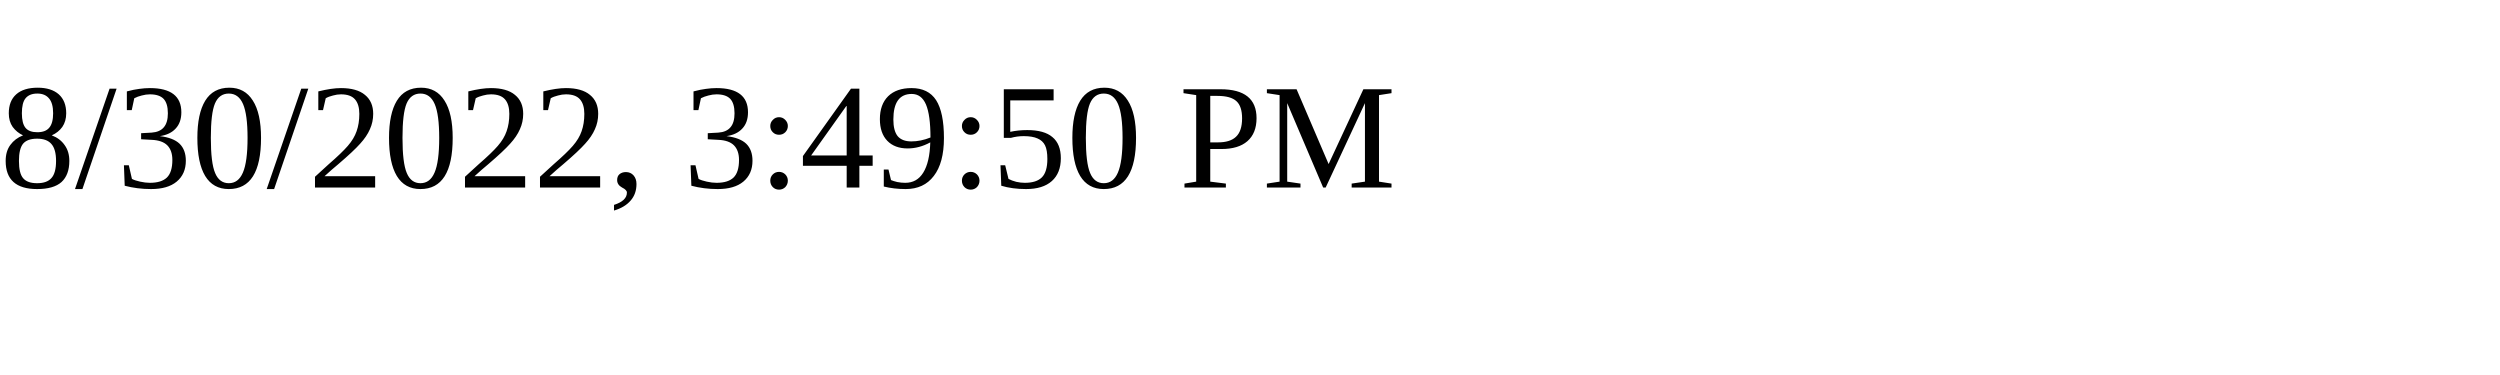
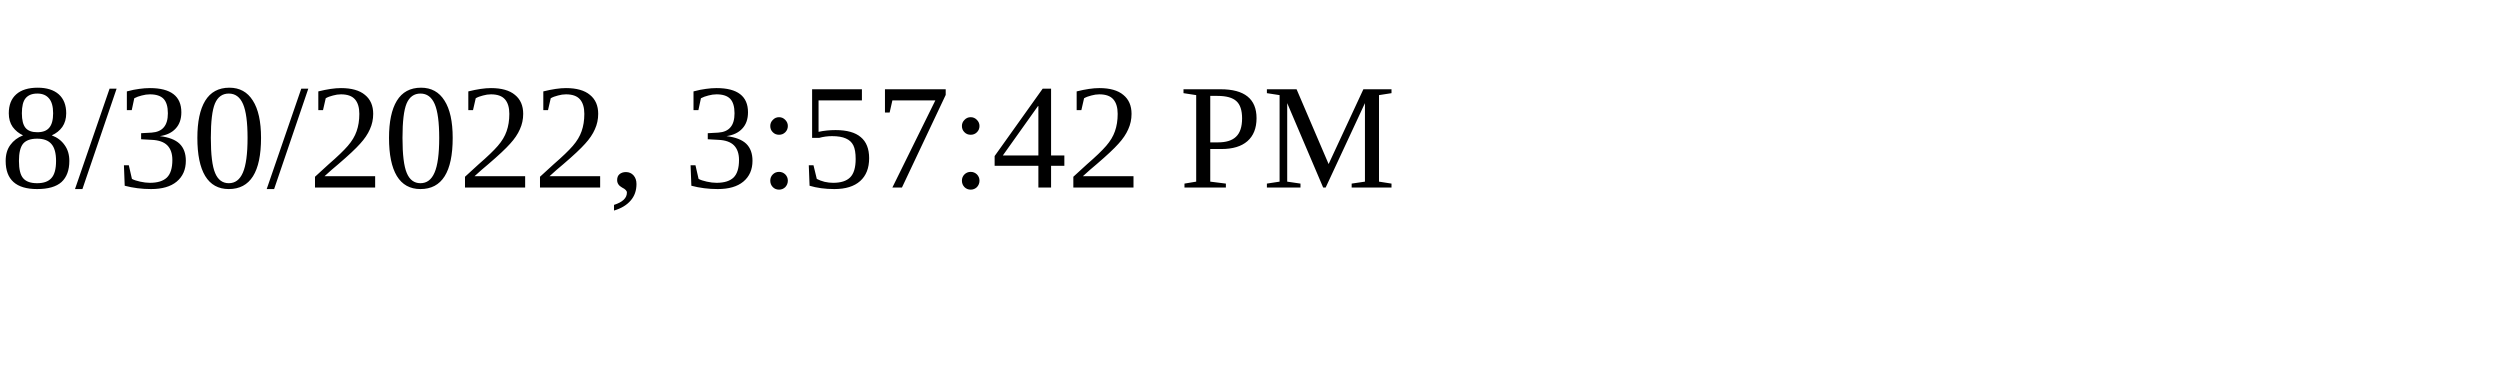
<svg xmlns="http://www.w3.org/2000/svg" height="30" width="200">
-   <text x="0" y="15">8/30/2022, 3:49:50 PM</text>
+   <text x="0" y="15">8/30/2022, 3:57:42 PM</text>
</svg>
